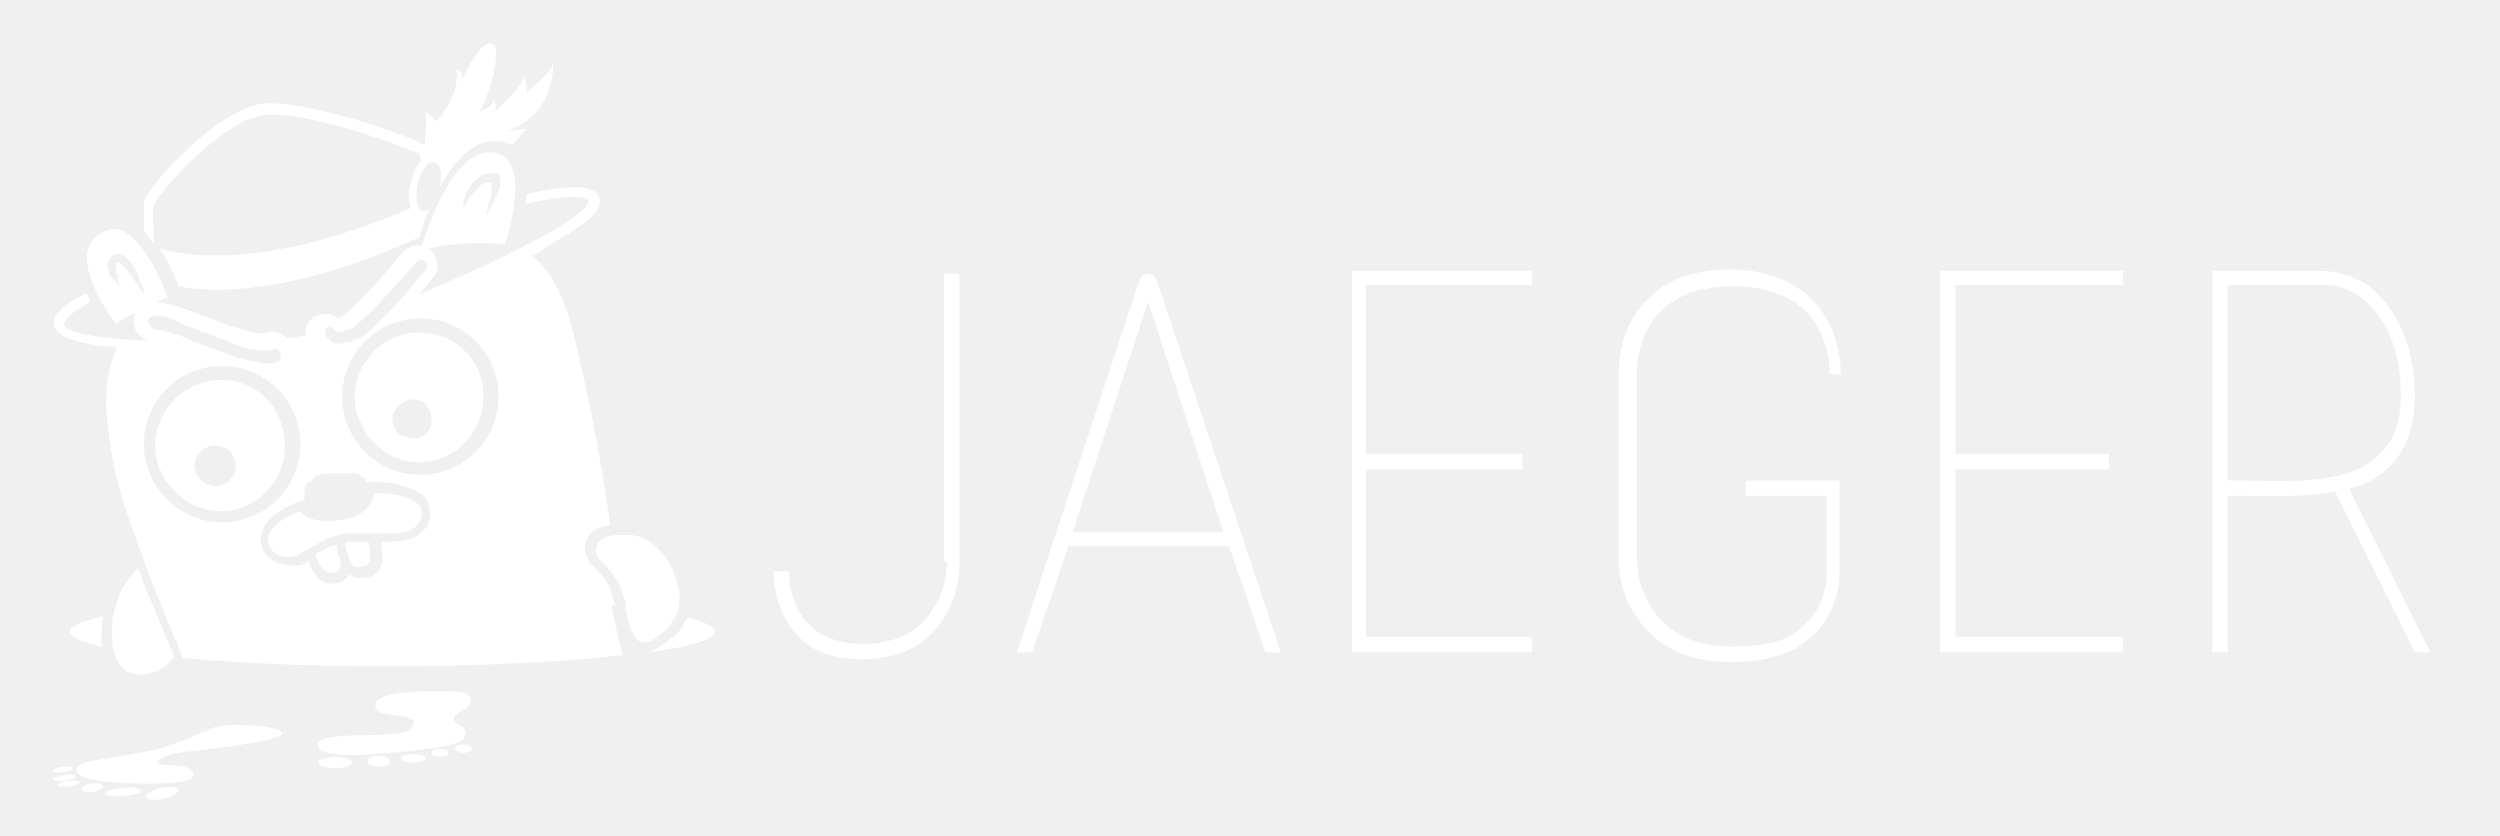
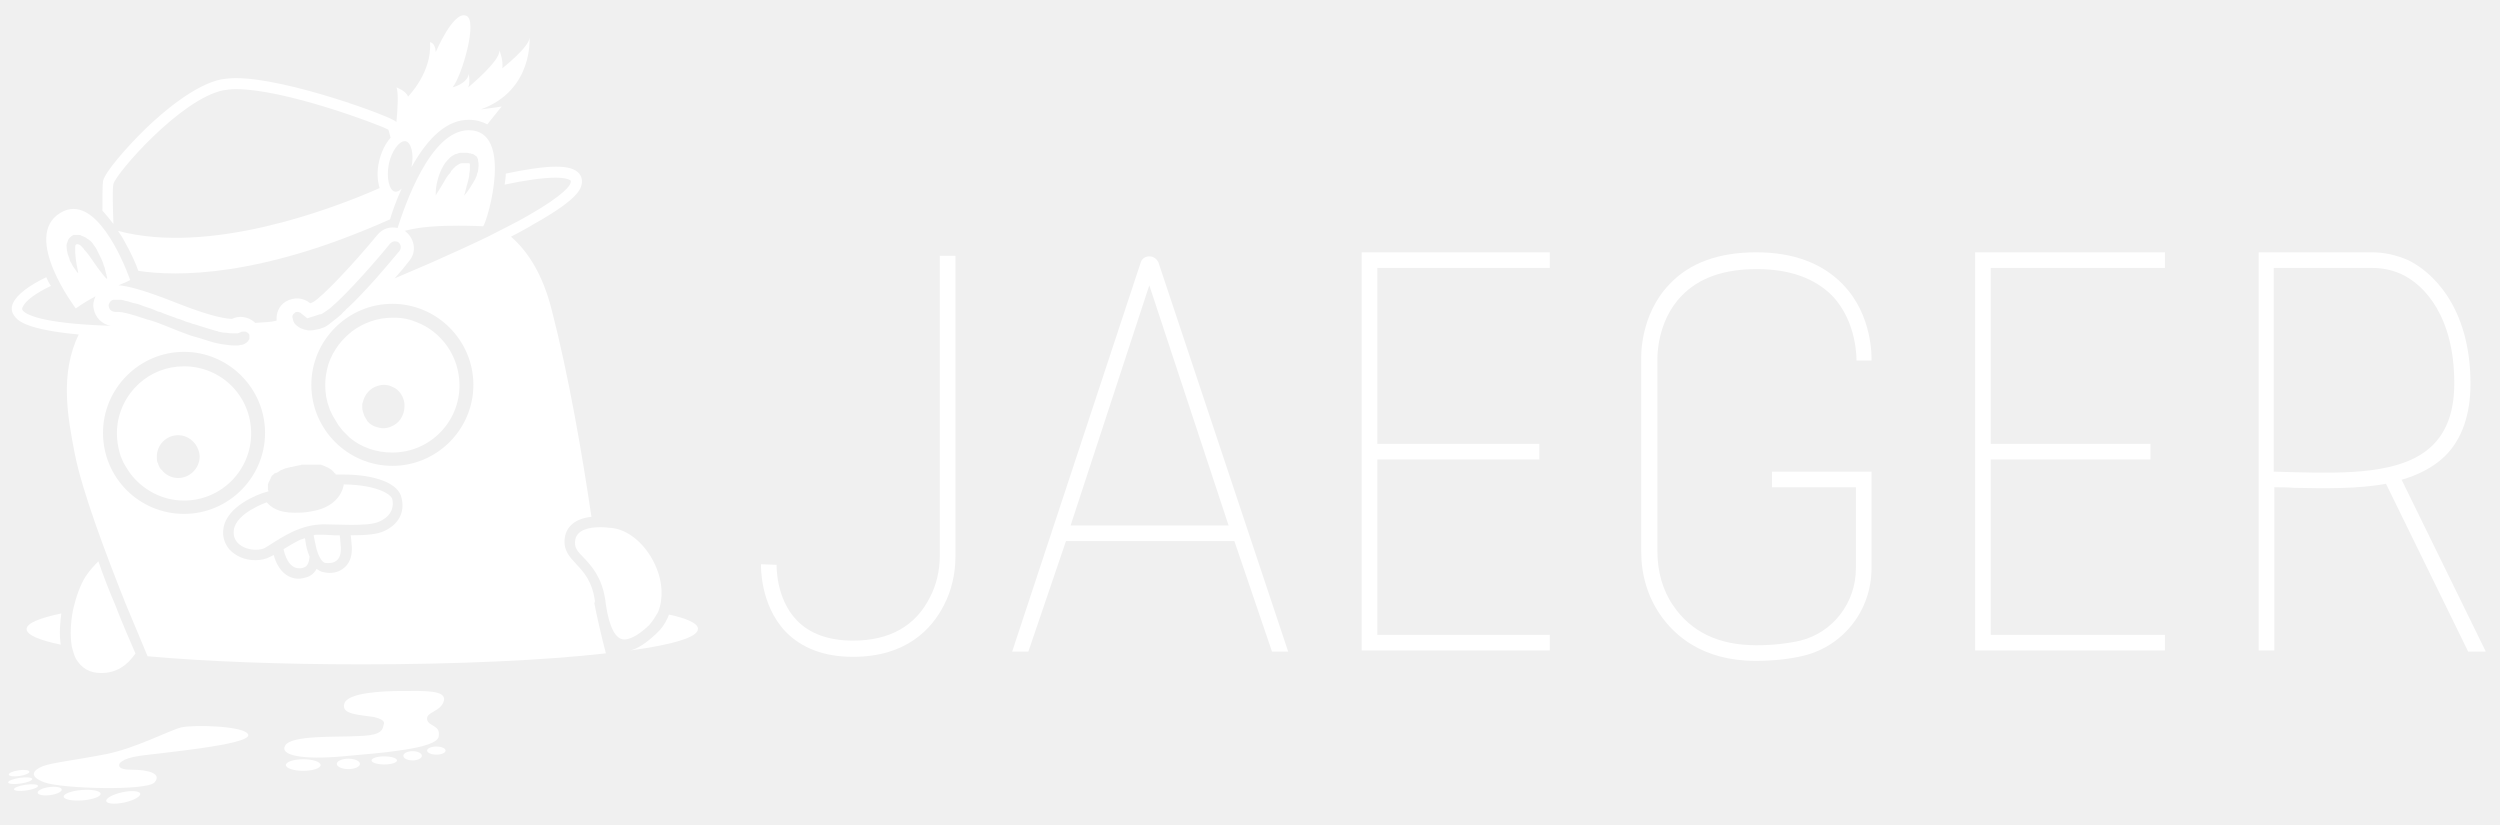
- <svg xmlns="http://www.w3.org/2000/svg" version="1.1" id="Layer_1" x="0px" y="0px" viewBox="0 0 179 59.8" style="enable-background:new 0 0 179 59.8;" xml:space="preserve">
+ <svg xmlns="http://www.w3.org/2000/svg" version="1.1" id="Layer_1" x="0px" y="0px" viewBox="0 0 432 142.4" style="enable-background:new 0 0 432 142.4;" xml:space="preserve">
  <style type="text/css">
	.st0{fill:#FFFFFF;}
</style>
  <g>
-     <path class="st0" d="M67.8,40.2c0,1-0.2,2-0.7,2.9c-1,2-2.8,3-5.3,3c-1.7,0-3-0.5-3.9-1.4c-1.5-1.5-1.4-3.8-1.4-3.8l-1.1,0   c0,0.1-0.1,2.7,1.7,4.6c1.1,1.2,2.7,1.7,4.6,1.7c3.7,0,5.4-1.9,6.2-3.5c0.5-1,0.8-2.2,0.8-3.4V19.6h-1.1V40.2z" />
-     <path class="st0" d="M82.2,19.6L82.2,19.6c-0.3,0-0.5,0.2-0.6,0.4l-8.8,26.7l1.1,0l2.6-7.6H88l2.6,7.6h1.1L82.8,20   C82.7,19.8,82.4,19.6,82.2,19.6z M76.8,38.1l5.4-16.5l5.4,16.5H76.8z" />
-     <polygon class="st0" points="96.8,46.7 109.7,46.7 109.7,45.6 97.8,45.6 97.8,33.6 109,33.6 109,32.5 97.8,32.5 97.8,20.4    109.7,20.4 109.7,19.4 96.8,19.4  " />
-     <path class="st0" d="M131.8,26.8c0-0.1,0.1-3.1-2-5.3c-1.4-1.4-3.4-2.2-5.9-2.2c-2.6,0-4.6,0.7-6,2.2c-2.1,2.1-2,5.1-2,5.2v13.2   c0,1.6,0.4,3.1,1.3,4.3c1,1.5,2.9,3.2,6.6,3.2c1.2,0,2.3-0.1,3.3-0.4c2.7-0.7,4.6-3.1,4.6-6v-6.6H125v1.1h5.8V41   c0,2.4-1.6,4.4-3.8,5c-0.9,0.2-1.9,0.3-3,0.3c-2.6,0-4.5-0.9-5.7-2.7c-0.7-1.1-1.1-2.3-1.1-3.7l0-13.2c0,0-0.1-2.6,1.7-4.4   c1.2-1.2,2.9-1.8,5.2-1.8c2.2,0,4,0.6,5.2,1.8c1.8,1.8,1.7,4.4,1.7,4.5L131.8,26.8z" />
-     <polygon class="st0" points="138.9,46.7 152,46.7 152,45.6 140,45.6 140,33.6 151,33.6 151,32.5 140,32.5 140,20.4 152,20.4    152,19.4 138.9,19.4  " />
-     <path class="st0" d="M174,46.7L168.2,35c1.1-0.3,2.1-0.8,2.9-1.6c1.2-1.2,1.8-2.9,1.8-5c0-5.3-2.7-7.8-4.3-8.5   c-0.7-0.3-1.6-0.5-2.4-0.5h-7.8v27.3h1.1V35.5c0.4,0,0.9,0,1.4,0c2.1,0,4.3,0.1,6.3-0.3l5.7,11.5H174z M160.9,34.4   c-0.5,0-1,0-1.4,0v-14h6.7c0.7,0,1.4,0.1,2,0.4c1.7,0.8,3.7,3,3.7,7.5c0,1.9-0.5,3.3-1.5,4.2C168.4,34.6,164.4,34.5,160.9,34.4z" />
+     <path class="st0" d="M162.4,96c0,2.6-0.6,5.1-1.7,7.2c-2.5,5-7,7.5-13.3,7.5c-4.2,0-7.5-1.2-9.7-3.5c-3.7-3.8-3.5-9.6-3.5-9.6   l-2.7-0.1c0,0.3-0.2,6.9,4.2,11.6c2.8,2.9,6.7,4.4,11.7,4.4c9.2,0,13.6-4.8,15.7-8.9c1.3-2.5,2-5.4,2-8.4V44.2h-2.7V96z" />
+     <path class="st0" d="M198.6,44.3L198.6,44.3c-0.7,0-1.3,0.4-1.5,1.1l-22.2,67.2l2.8,0l6.5-19.1h29.1l6.5,19.1h2.8l-22.4-67.2   C199.9,44.7,199.3,44.3,198.6,44.3z M185,90.8l13.6-41.5l13.7,41.5H185z" />
+     <polygon class="st0" points="235.3,112.4 267.8,112.4 267.8,109.7 238,109.7 238,79.4 266,79.4 266,76.7 238,76.7 238,46.3    267.8,46.3 267.8,43.6 235.3,43.6  " />
+     <path class="st0" d="M323.4,62.3c0-0.3,0.3-7.8-5-13.2c-3.5-3.6-8.5-5.5-14.9-5.5c-6.5,0-11.5,1.8-15,5.5c-5.2,5.4-4.9,12.7-4.9,13   v33.2c0,4,1.1,7.7,3.2,10.8c2.5,3.7,7.4,8.1,16.6,8.1c3,0,5.8-0.3,8.3-0.9c6.9-1.7,11.7-7.9,11.7-15.1V81.5h-17.2v2.7h14.5v14   c0,6-4,11.1-9.6,12.5c-2.2,0.5-4.8,0.8-7.6,0.8c-6.5,0-11.3-2.3-14.4-6.9c-1.8-2.6-2.7-5.9-2.7-9.3l0-33.2c0-0.1-0.2-6.5,4.2-11   c3-3.1,7.3-4.6,13-4.6c5.7,0,10,1.6,13,4.6c4.4,4.6,4.2,11.2,4.2,11.2L323.4,62.3z" />
+     <polygon class="st0" points="341.3,112.4 374.1,112.4 374.1,109.7 344,109.7 344,79.4 371.6,79.4 371.6,76.7 344,76.7 344,46.3    374.1,46.3 374.1,43.6 341.3,43.6  " />
+     <path class="st0" d="M429.5,112.5L415,82.9c2.8-0.8,5.4-2.1,7.4-4c3-2.9,4.5-7.2,4.5-12.6c0-13.4-6.8-19.5-10.9-21.4   c-1.9-0.8-3.9-1.3-6.1-1.3h-19.6v68.8h2.7V84.2c1.1,0,2.3,0,3.5,0.1c5.2,0.1,10.9,0.2,15.8-0.7l14.2,29H429.5z M396.5,81.6   c-1.2,0-2.4-0.1-3.6-0.1V46.3h16.9c1.8,0,3.4,0.3,5,1c4.3,1.9,9.3,7.6,9.3,18.9c0,4.7-1.2,8.2-3.7,10.7   C415.3,82,405.3,81.8,396.5,81.6z" />
  </g>
  <g>
-     <path class="st0" d="M44,43.3c-0.2-1.4-0.8-2-1.3-2.5c-0.5-0.5-0.9-1-0.8-1.8c0.1-0.8,0.8-1.3,1.8-1.4c-0.6-4.3-1.6-9.7-2.8-14.3   c-0.6-2.3-1.5-3.9-2.8-5c0.2-0.1,0.5-0.2,0.7-0.4c0.3-0.2,0.6-0.3,0.8-0.5c2.8-1.6,3.2-2.3,3.3-2.7c0.1-0.4,0-0.6-0.1-0.8   c-0.3-0.3-0.8-0.5-1.6-0.5c-0.9,0-2.2,0.2-3.5,0.5c0,0.2,0,0.5-0.1,0.7c1.3-0.3,2.6-0.5,3.5-0.5c0.8,0,1,0.2,1,0.2c0,0,0,0,0,0.2   c0,0.2-0.4,0.8-3,2.3c-0.8,0.4-1.7,0.9-2.7,1.4l0,0l0,0c-1.2,0.6-2.5,1.2-3.9,1.8c-0.8,0.4-1.7,0.7-2.5,1.1c0.4-0.5,0.7-0.9,1-1.2   c0.5-0.6,0.4-1.5-0.2-2c0,0-0.1-0.1-0.1-0.1c1.2-0.3,2.6-0.4,3.7-0.4c1,0,1.7,0.1,1.7,0.1c0.3-0.4,2.1-6.6-1-6.6   c-2.7,0-4.4,5.2-4.9,6.7c-0.5-0.1-1,0.1-1.4,0.5c-1.6,2-3.8,4.3-4.4,4.6c-0.1,0-0.2,0.1-0.2,0.1c-0.5-0.4-1.1-0.4-1.7-0.1   c-0.5,0.3-0.7,0.8-0.6,1.3c-0.2,0-0.3,0.1-0.4,0.1c-0.2,0-0.6,0.1-1,0.1c0,0-0.1-0.1-0.1-0.1c-0.4-0.4-1-0.4-1.5-0.2   c-0.3,0-1.2-0.1-3.6-1c-2.4-1-3.5-1.2-4.1-1.3c0.5-0.2,0.8-0.3,0.8-0.3s-1.7-4.9-3.9-4.9c-0.3,0-0.6,0.1-0.9,0.3   c-2.7,1.6,1.1,6.5,1.1,6.5c0.4-0.3,0.9-0.6,1.4-0.8c-0.1,0.3-0.2,0.6-0.1,0.9c0.1,0.6,0.6,1,1.1,1.1c-5-0.2-5.9-0.8-6.1-1.1   c0-0.1-0.1-0.1,0-0.2c0.2-0.5,1-1,1.9-1.5c-0.1-0.2-0.2-0.4-0.3-0.6c-1.1,0.5-2,1.1-2.3,1.8c-0.1,0.3-0.1,0.6,0.1,0.8   c0.2,0.2,0.6,0.9,3.7,1.2c0.2,0,0.5,0,0.7,0.1c-1.3,2.7-0.7,5.7-0.3,8.2c0.5,2.7,2.2,7.1,3.5,10.4c0.6,1.5,1.2,2.8,1.5,3.6   c4,0.4,9.1,0.6,14.7,0.6c6.6,0,12.6-0.3,16.8-0.8c-0.3-1-0.7-2.8-0.8-3.5C44.1,43.4,44,43.3,44,43.3z M33.1,15.4c0-0.1,0-0.1,0-0.2   c0-0.2,0.1-0.5,0.1-0.8c0.1-0.3,0.2-0.7,0.5-1.1c0.1-0.2,0.3-0.4,0.5-0.5c0.1-0.1,0.2-0.1,0.2-0.2c0.1,0,0.1-0.1,0.2-0.1   c0.1,0,0.2-0.1,0.3-0.1c0.1,0,0.1,0,0.2,0c0.1,0,0.1,0,0.2,0c0.1,0,0.1,0,0.2,0l0,0l0.1,0l0,0l0,0l0,0l0,0l0,0l0,0l0,0l0,0l0,0   c0,0,0.2,0.1,0.2,0.2l0,0.1l0,0.1c0,0,0,0.1,0,0.1c0,0,0,0,0,0c0,0,0,0,0,0c0,0.1,0,0.3,0,0.4c0,0.1,0,0.2-0.1,0.3   c0,0.1-0.1,0.2-0.1,0.3c-0.1,0.2-0.2,0.3-0.2,0.5c-0.2,0.3-0.3,0.5-0.4,0.7c-0.1,0.2-0.2,0.2-0.2,0.2s0-0.1,0.1-0.3   c0-0.2,0.1-0.4,0.2-0.7c0-0.2,0.1-0.3,0.1-0.5c0-0.2,0-0.3,0-0.5c0,0,0,0,0-0.1c0,0,0-0.1,0-0.1c0,0,0,0,0,0c0,0,0,0,0,0   c0,0,0,0,0,0l0,0l0,0l-0.1,0c0,0-0.1,0-0.1,0c0,0,0,0,0,0c0,0-0.1,0-0.1,0c0,0-0.1,0-0.1,0c-0.1,0-0.2,0.1-0.3,0.1   c0,0-0.1,0-0.1,0.1c0,0-0.1,0.1-0.1,0.1c-0.1,0.1-0.1,0.1-0.2,0.2c0,0-0.1,0.1-0.1,0.1c-0.1,0.1-0.1,0.1-0.2,0.2   c-0.2,0.2-0.3,0.4-0.4,0.6c-0.1,0.2-0.2,0.4-0.3,0.5c0,0-0.1,0.1-0.1,0.1C33.2,15.4,33.1,15.5,33.1,15.4   C33.1,15.5,33.1,15.5,33.1,15.4z M23.4,23.5C23.4,23.5,23.5,23.5,23.4,23.5c0.1-0.1,0.2-0.1,0.2-0.1c0,0,0.1,0,0.1,0   c0,0,0.1,0,0.1,0.1l0.4,0.3l0.5-0.1c0.1,0,0.2-0.1,0.3-0.1l0,0l0,0c0.2-0.1,0.4-0.2,0.6-0.4c1.2-1,3.3-3.4,4.2-4.4   c0.1-0.1,0.2-0.2,0.3-0.2c0.1,0,0.2,0,0.3,0.1c0.2,0.1,0.2,0.4,0.1,0.6c-0.6,0.7-1.1,1.3-1.6,1.9c-0.7,0.8-1.4,1.5-1.9,2   c-0.1,0-0.1,0.1-0.1,0.1c-0.1,0.1-0.2,0.2-0.3,0.3c-0.1,0.1-0.2,0.2-0.3,0.2c-0.2,0.2-0.4,0.3-0.6,0.4c-0.1,0.1-0.2,0.1-0.3,0.1   c0,0-0.1,0-0.1,0.1c-0.1,0.1-0.3,0.1-0.4,0.1c-0.2,0-0.3,0.1-0.5,0.1c-0.1,0-0.2,0-0.3,0c-0.1,0-0.2,0-0.3-0.1c0,0-0.1,0-0.1-0.1   c0,0-0.1,0-0.1-0.1c-0.2-0.1-0.3-0.3-0.3-0.3c0,0,0,0,0-0.1c0-0.1,0-0.1,0-0.2C23.2,23.7,23.3,23.6,23.4,23.5z M29.6,38.5   c-0.5,0.2-1.1,0.3-2.2,0.3c0,0,0,0-0.1,0c0,0.2,0,0.5,0.1,0.8c0,0.1,0,0.1,0,0.2c0,0.6-0.2,1-0.4,1.2c-0.3,0.3-0.7,0.4-1.1,0.4   c-0.2,0-0.4,0-0.6-0.1c-0.1,0-0.2-0.1-0.3-0.2c-0.2,0.4-0.5,0.5-0.7,0.6c-0.2,0-0.3,0.1-0.5,0.1c-0.8,0-1.4-0.6-1.7-1.6   c-0.1,0-0.2,0.1-0.2,0.1c-0.3,0.2-0.6,0.2-1,0.2c-0.7,0-1.4-0.3-1.8-0.7c-0.3-0.4-0.5-0.9-0.4-1.4c0.2-1.6,2.5-2.4,2.7-2.5l0.4-0.1   c0,0,0-0.1,0-0.1c0,0,0-0.1,0-0.1c0,0,0,0,0,0c0,0,0,0,0-0.1c0,0,0,0,0,0c0,0,0,0,0-0.1c0,0,0,0,0,0c0,0,0-0.1,0-0.1c0,0,0,0,0,0   c0,0,0-0.1,0-0.1c0,0,0,0,0,0c0,0,0,0,0-0.1c0,0,0,0,0,0c0,0,0,0,0-0.1c0,0,0,0,0,0c0,0,0-0.1,0-0.1c0,0,0,0,0,0c0,0,0,0,0.1-0.1   c0,0,0,0,0,0c0,0,0,0,0-0.1c0,0,0,0,0,0c0,0,0,0,0.1-0.1c0,0,0,0,0,0c0,0,0.1-0.1,0.2-0.1c0,0,0,0,0,0c0,0,0,0,0.1-0.1c0,0,0,0,0,0   c0,0,0.1,0,0.1-0.1c0,0,0,0,0,0c0,0,0.1,0,0.1-0.1l0,0c0,0,0,0,0,0c0,0,0.1,0,0.1-0.1c0,0,0,0,0,0c0.1,0,0.2-0.1,0.3-0.1   c0,0,0,0,0,0c0,0,0.1,0,0.1-0.1c0,0,0,0,0,0c0,0,0.1,0,0.1,0c0,0,0,0,0,0c0,0,0.1,0,0.2,0c0,0,0,0,0,0c0.1,0,0.1,0,0.2,0   c0,0,0,0,0,0c0.1,0,0.1,0,0.2,0c0.1,0,0.1,0,0.2,0c0.1,0,0.1,0,0.2,0c0,0,0,0,0.1,0c0,0,0.1,0,0.1,0c0,0,0,0,0.1,0c0,0,0.1,0,0.1,0   c0,0,0,0,0.1,0c0,0,0.1,0,0.1,0c0,0,0,0,0.1,0c0,0,0.1,0,0.1,0c0,0,0.1,0,0.1,0c0,0,0.1,0,0.1,0c0,0,0.1,0,0.1,0c0,0,0,0,0.1,0   c0,0,0.1,0,0.1,0c0,0,0,0,0,0c0,0,0.1,0,0.1,0c0,0,0,0,0,0c0.2,0.1,0.4,0.2,0.5,0.3c0,0,0,0,0,0c0,0,0.1,0,0.1,0.1c0,0,0,0,0,0   c0,0,0,0,0,0c0,0,0.1,0.1,0.1,0.1c0,0,0,0,0,0c0,0,0,0,0,0c0,0,0,0,0,0.1l0,0c0,0,0,0,0,0l0.5,0c1.1,0,2.1,0.2,2.8,0.5   c0.7,0.3,1.2,0.7,1.2,1.2C31,37.3,30.5,38.1,29.6,38.5z M10.3,21c-0.1-0.1-0.3-0.3-0.4-0.6c-0.2-0.2-0.4-0.5-0.6-0.8   c-0.1-0.1-0.2-0.3-0.3-0.4c0,0-0.1-0.1-0.1-0.1c0,0-0.1-0.1-0.1-0.1c0,0-0.1,0-0.1-0.1c0,0-0.1,0-0.1-0.1c0,0,0,0-0.1,0   c0,0,0,0,0,0l0,0c0,0,0,0,0,0c0,0,0,0,0,0c0,0,0,0,0,0c0,0,0,0,0,0c0,0,0,0,0,0l0,0l0,0c0,0,0,0-0.1,0c0,0,0,0.1-0.1,0.1   c0,0.1,0,0.3,0,0.4c0,0.2,0,0.3,0.1,0.4c0,0.3,0.1,0.5,0.1,0.7c0,0.1,0,0.2,0,0.2c0,0,0,0,0,0c0,0,0,0,0,0s0,0,0-0.1   c0,0-0.1-0.1-0.1-0.2c-0.1-0.1-0.2-0.2-0.3-0.4C8.1,20.1,8,20,8,19.9c0,0,0-0.1-0.1-0.1c0-0.1-0.1-0.2-0.1-0.3   c0-0.2-0.1-0.4-0.1-0.6c0-0.1,0-0.2,0.1-0.3c0,0,0-0.1,0.1-0.1c0.1-0.1,0.2-0.3,0.4-0.3l0,0l0,0l0,0l0,0l0,0c0,0,0.1,0,0.1,0   c0,0,0.1,0,0.1,0l0,0l0,0c0,0,0.1,0,0.1,0c0.1,0,0.2,0.1,0.3,0.1c0,0,0.1,0,0.1,0.1c0,0,0.1,0.1,0.1,0.1c0.1,0,0.1,0.1,0.1,0.1   c0.1,0.1,0.1,0.2,0.2,0.2c0.1,0.2,0.2,0.3,0.3,0.5c0.1,0.2,0.2,0.3,0.2,0.5c0,0.1,0.1,0.2,0.1,0.3c0,0.1,0,0.1,0.1,0.2   c0,0.1,0,0.1,0.1,0.2c0.1,0.2,0.1,0.4,0.1,0.5c0,0.1,0,0.1,0,0.2c0,0,0,0,0,0c0,0,0,0,0,0c0,0,0,0.1,0,0.1S10.4,21.1,10.3,21z    M10.6,23.1c0-0.1,0-0.3,0.1-0.3c0-0.1,0.1-0.1,0.3-0.2c0,0,0.1,0,0.1,0c0,0,0,0,0,0c0,0,0.1,0,0.1,0c0,0,0.1,0,0.2,0   c0.1,0,0.2,0,0.4,0.1c0.1,0,0.2,0,0.3,0.1c0.1,0,0.2,0,0.3,0.1c0.1,0,0.1,0,0.2,0.1c0.1,0,0.2,0,0.2,0.1c0.1,0,0.1,0,0.2,0.1   c0,0,0.1,0,0.1,0c0.1,0,0.1,0,0.2,0.1c0.2,0.1,0.3,0.1,0.5,0.2c0.1,0,0.2,0.1,0.3,0.1c0.1,0,0.1,0,0.2,0.1c0.3,0.1,0.6,0.2,0.9,0.3   c0.1,0,0.2,0.1,0.2,0.1c0.1,0,0.2,0.1,0.3,0.1c0.2,0.1,0.3,0.1,0.5,0.2c0.1,0,0.2,0.1,0.2,0.1c0.6,0.2,1.1,0.4,1.5,0.5   c0,0,0.1,0,0.1,0c0.2,0,0.4,0.1,0.5,0.1c0,0,0,0,0,0c0.2,0,0.4,0,0.5,0l0.3,0l0.2-0.1c0.1,0,0.1,0,0.2,0c0,0,0.1,0,0.1,0   c0,0,0.1,0,0.1,0.1c0,0,0.1,0,0.1,0.1c0,0,0,0.1,0.1,0.1c0,0,0,0,0,0c0,0,0,0.1,0,0.1c0,0,0,0,0,0.1c0,0,0,0,0,0.1c0,0,0,0.1,0,0.1   c0,0,0,0.1-0.1,0.1c0,0,0,0,0,0c0,0,0,0,0,0c0,0,0,0,0,0c0,0-0.1,0.1-0.1,0.1c-0.1,0-0.2,0.1-0.3,0.1c-0.1,0-0.1,0-0.2,0   c-0.1,0-0.2,0-0.2,0c-0.2,0-0.5,0-0.8-0.1c-0.3,0-0.6-0.1-1-0.2c-0.4-0.1-0.8-0.2-1.2-0.4c-0.4-0.1-0.9-0.3-1.4-0.5   c-0.6-0.2-1.1-0.4-1.5-0.6c-0.1,0-0.1,0-0.2-0.1c-1.2-0.4-1.7-0.5-1.9-0.5l0,0l-0.1,0l-0.1,0l0,0C10.8,23.4,10.7,23.3,10.6,23.1z    M10.3,31.8c0-3.1,2.5-5.6,5.6-5.6s5.6,2.5,5.6,5.6c0,3.1-2.5,5.6-5.6,5.6S10.3,34.8,10.3,31.8z M30.1,34c-3.1,0-5.6-2.5-5.6-5.6   c0-3.1,2.5-5.6,5.6-5.6c3.1,0,5.6,2.5,5.6,5.6C35.7,31.5,33.2,34,30.1,34z" />
-     <path class="st0" d="M10.1,48.3c1,0,1.8-0.5,2.3-1.2c0,0,0.1-0.1,0.1-0.1c-0.4-0.8-0.9-2-1.4-3.3c-0.4-0.9-0.8-1.9-1.2-3   c-0.3,0.2-0.6,0.6-0.9,1.1c-0.4,0.5-0.7,1.4-0.9,2.3C8,44.8,8,45.7,8.1,46.5c0.1,0.3,0.2,0.6,0.3,0.8C8.8,48,9.3,48.3,10.1,48.3z" />
-     <path class="st0" d="M5,45.2c0,0.4,0.8,0.8,2.3,1.1c-0.1-0.8,0-1.6,0.1-2.2C5.9,44.5,5,44.8,5,45.2z" />
-     <path class="st0" d="M49.2,44.2c0,0.1,0,0.1-0.1,0.2c-0.2,0.4-0.4,0.8-0.8,1.1c-0.7,0.6-1.3,1-1.8,1.2c2.9-0.4,4.7-0.9,4.7-1.5   C51.2,44.9,50.4,44.5,49.2,44.2z" />
-     <path class="st0" d="M48.4,44.1c0.4-0.9,0.3-2.1-0.1-3c-0.6-1.6-2-2.8-3.3-2.8l0,0c0,0-0.3,0-0.6,0c-0.7,0-1.6,0.2-1.7,0.9   c-0.1,0.5,0.1,0.8,0.6,1.2c0.5,0.6,1.2,1.3,1.5,2.9c0,0.1,0,0.2,0,0.3c0.3,1.6,0.7,2.4,1.3,2.4c0.3,0,0.8-0.2,1.7-1   C48,44.7,48.2,44.4,48.4,44.1z" />
-     <path class="st0" d="M11,17.4c0-1.2-0.1-2.4,0-2.7c0.2-0.7,4.6-5.8,7.6-6.4c0.2,0,0.5-0.1,0.9-0.1c3.3,0,9.7,2.4,10.5,2.8   c0,0.1,0.1,0.3,0.2,0.5c-0.4,0.4-0.7,1-0.8,1.6c-0.2,0.7-0.1,1.3,0,1.8c-3.4,1.5-11.7,4.6-18,2.9c0.1,0.2,0.3,0.4,0.4,0.6   c0.5,0.8,0.8,1.6,1,2.1C15.3,21,21,21.1,30,17c0.2-0.5,0.4-1.3,0.8-2.1c-0.2,0.2-0.3,0.2-0.5,0.2c-0.4-0.1-0.6-0.9-0.4-1.9   c0.2-0.9,0.7-1.6,1.1-1.6c0,0,0,0,0.1,0c0.4,0.1,0.6,0.8,0.4,1.8c1.2-2.2,2.5-3.3,3.9-3.3c0.5,0,0.9,0.1,1.3,0.3   c0.6-0.7,1-1.2,1-1.2c-0.5,0.1-1.4,0.2-1.4,0.2c3.6-1.3,3.3-4.9,3.3-4.9c0,0.6-1.9,2.1-1.9,2.1c0.1-0.5-0.2-1.2-0.2-1.2   C37.6,6.1,35.4,8,35.4,8c0.2-0.3,0-0.9,0-0.9C35.3,7.7,34.3,8,34.3,8c0.6-0.7,1.8-4.7,0.9-4.9c-0.9-0.2-2.1,2.6-2.1,2.6   c0-0.7-0.4-0.7-0.4-0.7c0.2,2.1-1.5,3.7-1.5,3.7C31.1,8.3,30.4,8,30.4,8c0.2,0.3,0.1,1.5,0,2.4c0,0,0,0,0,0c-0.4-0.4-7.5-3-11-3   c-0.4,0-0.7,0-1,0.1c-1.8,0.4-4.1,2.3-5.2,3.4c-1.4,1.3-2.8,3-2.9,3.6c0,0.3,0,1.1,0,2C10.5,16.8,10.7,17.1,11,17.4z" />
-     <path class="st0" d="M15.6,52c-0.8,0.2-3.1,1.5-5.1,1.8c-2,0.4-3.8,0.6-4.4,0.8c-0.6,0.2-1.1,0.7,0.1,1.1c1.2,0.5,7,0.6,7.5,0   c0.5-0.6-0.4-0.9-1.6-0.9c-0.9,0-0.8-0.3-0.8-0.3c0,0,0.1-0.4,1.5-0.6c1.4-0.2,7.5-0.8,7.4-1.4C20.1,51.9,16.4,51.8,15.6,52z" />
-     <ellipse transform="matrix(0.9771 -0.2127 0.2127 0.9771 -11.8192 3.7714)" class="st0" cx="11.6" cy="56.8" rx="1.2" ry="0.4" />
-     <ellipse transform="matrix(0.9969 -7.918606e-02 7.918606e-02 0.9969 -4.4594 0.877)" class="st0" cx="8.8" cy="56.7" rx="1.3" ry="0.3" />
-     <ellipse transform="matrix(0.9908 -0.1351 0.1351 0.9908 -7.5592 1.4085)" class="st0" cx="6.6" cy="56.4" rx="0.8" ry="0.3" />
-     <ellipse transform="matrix(0.9896 -0.1437 0.1437 0.9896 -8.0172 1.2941)" class="st0" cx="4.9" cy="56.1" rx="0.8" ry="0.2" />
-     <ellipse transform="matrix(0.9896 -0.1437 0.1437 0.9896 -7.9543 1.2355)" class="st0" cx="4.6" cy="55.7" rx="0.8" ry="0.2" />
-     <ellipse transform="matrix(0.9896 -0.1438 0.1438 0.9896 -7.8836 1.2169)" class="st0" cx="4.5" cy="55.1" rx="0.7" ry="0.2" />
-     <path class="st0" d="M27.7,52.6c-1.4,0.1-4.5-0.1-4.9,0.6c-0.4,0.7,1.3,1,3.9,0.8c2.7-0.2,6.5-0.5,6.6-1.3c0.2-0.8-0.7-0.7-0.8-1.2   c-0.1-0.5,1-0.5,1.2-1.3c0.2-0.8-1.4-0.7-2.8-0.7c-1.4,0-3.8,0.1-4,0.9s1.1,0.7,2,0.9c0.9,0.2,0.7,0.5,0.7,0.5   C29.5,52.3,29.1,52.5,27.7,52.6z" />
-     <ellipse class="st0" cx="24" cy="54.6" rx="1.2" ry="0.4" />
-     <ellipse class="st0" cx="27.1" cy="54.5" rx="0.8" ry="0.4" />
-     <ellipse class="st0" cx="29.6" cy="54.3" rx="0.9" ry="0.3" />
-     <ellipse class="st0" cx="31.5" cy="53.9" rx="0.6" ry="0.3" />
-     <ellipse class="st0" cx="33.2" cy="53.6" rx="0.6" ry="0.3" />
-     <path class="st0" d="M15.8,27.2c-1.2,0-2.3,0.5-3.1,1.2c-0.1,0-0.1,0.1-0.2,0.2c-0.8,0.8-1.4,2-1.4,3.3c0,0.5,0.1,0.9,0.2,1.4   c0,0.1,0.1,0.3,0.2,0.4c0.1,0.1,0.1,0.3,0.2,0.4c0.1,0.2,0.2,0.4,0.4,0.6c0.8,1.1,2.2,1.9,3.7,1.9c2.5,0,4.6-2.1,4.6-4.6   C20.4,29.2,18.4,27.2,15.8,27.2z M15.4,34.8c-0.4,0-0.8-0.2-1-0.4c-0.1-0.1-0.1-0.1-0.1-0.2c0,0-0.1-0.1-0.1-0.1   C14.1,34,14.1,34,14,33.9c0,0,0,0,0-0.1c0-0.1-0.1-0.3-0.1-0.4c0-0.8,0.7-1.5,1.5-1.5c0.7,0,1.2,0.4,1.4,1c0,0.1,0.1,0.3,0.1,0.4   C16.9,34.2,16.2,34.8,15.4,34.8z" />
-     <path class="st0" d="M31.7,24.1c-0.3-0.1-0.6-0.2-0.9-0.2c-0.2,0-0.5-0.1-0.7-0.1c-1,0-2,0.3-2.8,0.9c-0.4,0.3-0.7,0.6-0.9,0.9   c-0.1,0.2-0.3,0.4-0.4,0.6c-0.1,0.1-0.1,0.3-0.2,0.4c-0.1,0.1-0.1,0.3-0.2,0.4c-0.1,0.4-0.2,0.9-0.2,1.4c0,0.6,0.1,1.1,0.3,1.6   c0,0.1,0.1,0.1,0.1,0.2c0.1,0.3,0.3,0.5,0.4,0.8c0,0.1,0.1,0.1,0.1,0.2c0.1,0.1,0.2,0.2,0.3,0.3c0.1,0.2,0.3,0.3,0.5,0.5   c0.8,0.7,1.8,1.1,2.9,1.1c2.5,0,4.6-2.1,4.6-4.6C34.7,26.5,33.5,24.8,31.7,24.1z M30.1,31.3c-0.2,0.1-0.4,0.1-0.6,0.1   c-0.2,0-0.3,0-0.4-0.1c-0.2-0.1-0.3-0.1-0.5-0.2c0,0-0.1-0.1-0.1-0.1c0,0-0.1-0.1-0.1-0.1c0-0.1-0.1-0.1-0.1-0.2   c0-0.1-0.1-0.1-0.1-0.2c0-0.1-0.1-0.2-0.1-0.2c0-0.1,0-0.2,0-0.3c0-0.1,0-0.1,0-0.1c0,0,0-0.1,0-0.1c0.1-0.5,0.5-0.9,1-1.1   c0.1,0,0.3-0.1,0.4-0.1c0.2,0,0.4,0,0.6,0.1c0.1,0,0.2,0.1,0.2,0.1c0,0,0.1,0.1,0.1,0.1c0.3,0.3,0.5,0.7,0.5,1.1   C31,30.6,30.6,31.1,30.1,31.3z" />
-     <path class="st0" d="M24.4,40.3c0-0.1-0.1-0.2-0.1-0.3c-0.1-0.3-0.2-0.7-0.2-1c-0.1,0-0.2,0.1-0.4,0.1c-0.4,0.2-0.8,0.4-1.1,0.6   c0,0,0,0,0,0c0.1,0.4,0.4,1.3,1.1,1.3c0.1,0,0.2,0,0.3,0C24.3,40.9,24.4,40.6,24.4,40.3z" />
-     <path class="st0" d="M25.4,38.8c-0.2,0-0.4,0-0.5,0c-0.1,0-0.1,0-0.2,0c0,0.2,0.1,0.6,0.2,0.9c0.1,0.4,0.3,0.8,0.5,0.9   c0.1,0,0.2,0,0.3,0c0.4,0,0.9-0.2,0.8-0.9c0,0,0-0.1,0-0.1c0-0.4-0.1-0.6-0.1-0.8c-0.1,0-0.3,0-0.4,0   C25.9,38.8,25.6,38.8,25.4,38.8z" />
-     <path class="st0" d="M26.8,35.3c0,0-0.1,1.6-2.3,1.9c-0.4,0.1-0.8,0.1-1.1,0.1c-1.2,0-1.6-0.4-1.9-0.7c0,0-2.1,0.7-2.3,1.9   c-0.1,0.9,0.7,1.4,1.5,1.4c0.3,0,0.5-0.1,0.7-0.2c0.8-0.4,1.9-1.3,3.4-1.5c0.1,0,0.3,0,0.6,0c0.5,0,1.2,0,1.9,0c0.8,0,1.5,0,2-0.2   c0.9-0.4,0.9-1.1,0.9-1.5C30.1,36,29.1,35.3,26.8,35.3z" />
+     <path class="st0" d="M102.8,103.8c-0.5-3.4-1.9-4.9-3.2-6.3c-1.2-1.3-2.3-2.4-2-4.6c0.3-2,1.9-3.3,4.6-3.6   c-1.6-10.8-3.9-24.3-6.9-35.9c-1.5-5.8-3.9-9.8-7-12.5c0.6-0.3,1.1-0.6,1.7-0.9c0.7-0.4,1.5-0.8,2.1-1.2c7-3.9,8.2-5.8,8.4-6.9   c0.2-0.9-0.1-1.5-0.4-1.9c-0.7-0.8-1.9-1.2-4-1.2c-2.3,0-5.4,0.5-8.7,1.2c0,0.6-0.1,1.2-0.2,1.9c3.3-0.7,6.6-1.2,8.8-1.2   c2.1,0,2.6,0.5,2.6,0.5c0,0,0.1,0.1,0,0.4c-0.1,0.4-0.9,2-7.6,5.8c-1.9,1.1-4.2,2.2-6.7,3.5l0,0l0,0c-2.9,1.4-6.2,2.9-9.8,4.5   c-2.1,0.9-4.2,1.8-6.3,2.7c1-1.1,1.9-2.2,2.5-3c1.3-1.5,1-3.7-0.5-5c-0.1-0.1-0.2-0.2-0.3-0.2c2.9-0.8,6.5-0.9,9.3-0.9   c2.5,0,4.3,0.1,4.3,0.1c0.8-1.1,5.3-16.6-2.5-16.6c-6.7,0-11.1,13.2-12.3,16.9c-1.3-0.3-2.6,0.1-3.5,1.2c-4.1,5-9.6,10.8-11.1,11.6   c-0.2,0.1-0.4,0.2-0.5,0.2c-1.2-1-2.8-1.1-4.2-0.3c-1.2,0.7-1.7,2-1.6,3.3c-0.5,0.1-0.8,0.2-1.1,0.2c-0.6,0.1-1.5,0.1-2.6,0.2   c-0.1-0.1-0.1-0.1-0.2-0.2c-1.1-0.9-2.6-1.1-3.8-0.5c-0.7,0-3.1-0.2-9.2-2.6c-6-2.4-8.9-3.1-10.4-3.2c1.2-0.5,2-0.9,2-0.9   s-4.2-12.3-9.8-12.3c-0.7,0-1.5,0.2-2.3,0.7c-6.7,4.1,2.7,16.5,2.7,16.5c1.1-0.8,2.3-1.5,3.4-2.1c-0.3,0.7-0.5,1.4-0.3,2.2   c0.3,1.5,1.4,2.6,2.9,2.9C6.6,55.9,4.3,54.2,3.9,53.6c-0.1-0.1-0.1-0.3,0-0.5c0.5-1.2,2.4-2.5,4.9-3.7C8.5,49,8.2,48.4,8,47.9   c-2.7,1.3-5.1,2.9-5.8,4.6C1.9,53.2,2,54,2.5,54.6c0.4,0.6,1.5,2.1,9.2,3c0.6,0.1,1.2,0.1,1.9,0.2c-3.3,6.8-1.9,14.3-0.7,20.5   c1.3,6.7,5.5,17.7,8.8,26c1.6,3.9,3,7.1,3.8,9.1c10,0.9,22.9,1.4,37,1.4c16.6,0,31.6-0.7,42.2-1.9c-0.7-2.6-1.7-7-2-8.7   C102.8,104.1,102.8,103.9,102.8,103.8z M75.3,33.8c0-0.1,0-0.3,0-0.6c0-0.5,0.1-1.2,0.3-2c0.2-0.8,0.5-1.7,1.1-2.7   c0.3-0.5,0.7-0.9,1.1-1.3c0.2-0.2,0.4-0.3,0.6-0.4c0.1-0.1,0.3-0.2,0.5-0.2c0.2-0.1,0.5-0.2,0.8-0.2c0.2,0,0.4,0,0.5,0   c0.2,0,0.4,0,0.5,0c0.2,0,0.3,0.1,0.5,0.1l0.1,0l0.2,0.1l0.1,0l0,0l0,0l0,0l0.1,0l0,0l0,0l0,0l0,0c0,0,0.5,0.3,0.6,0.4l0.1,0.1   l0.1,0.2c0,0.1,0.1,0.2,0.1,0.2c0,0,0,0,0,0.1c0,0,0,0,0,0.1c0.1,0.4,0.1,0.7,0.1,1c0,0.3-0.1,0.6-0.1,0.9   c-0.1,0.3-0.2,0.5-0.2,0.7c-0.2,0.5-0.4,0.9-0.6,1.2c-0.4,0.7-0.8,1.3-1.1,1.7c-0.3,0.4-0.5,0.6-0.5,0.6s0.1-0.3,0.2-0.7   c0.1-0.5,0.3-1.1,0.5-1.9c0.1-0.4,0.2-0.8,0.2-1.2c0.1-0.4,0.1-0.9,0.1-1.3c0-0.1,0-0.1,0-0.2c0-0.1,0-0.2-0.1-0.3c0,0,0,0,0,0   c0,0,0,0,0,0c0,0,0,0,0,0l-0.1,0l0,0l-0.2,0c-0.1,0-0.2,0-0.3,0c0,0,0,0,0,0c-0.1,0-0.2,0-0.3,0c-0.1,0-0.2,0-0.3,0   c-0.3,0-0.5,0.1-0.8,0.3c-0.1,0.1-0.2,0.1-0.3,0.2c-0.1,0.1-0.2,0.1-0.2,0.2c-0.2,0.1-0.3,0.3-0.5,0.5c-0.1,0.1-0.2,0.2-0.2,0.3   c-0.1,0.2-0.3,0.4-0.4,0.5c-0.4,0.5-0.7,1.1-1,1.6c-0.3,0.5-0.6,1-0.8,1.3c-0.1,0.1-0.1,0.2-0.2,0.3c-0.2,0.4-0.4,0.7-0.4,0.7   S75.3,33.9,75.3,33.8z M50.9,54.1c0,0,0.1-0.1,0.1-0.1c0.1-0.1,0.3-0.1,0.4-0.1c0.1,0,0.2,0,0.4,0.1c0.1,0,0.2,0.1,0.3,0.2l1,0.8   l1.3-0.4c0.3-0.1,0.6-0.2,0.9-0.3l0.1,0l0.1,0c0.4-0.2,0.9-0.6,1.5-1c3.1-2.6,8.4-8.7,10.4-11.2c0.2-0.2,0.5-0.4,0.8-0.4   c0.2,0,0.4,0,0.7,0.2c0.4,0.4,0.5,1,0.1,1.5c-1.4,1.7-2.8,3.3-4.1,4.8c-1.8,2-3.4,3.7-4.8,5c-0.1,0.1-0.3,0.2-0.4,0.4   c-0.2,0.2-0.5,0.4-0.7,0.7c-0.2,0.2-0.5,0.4-0.7,0.6c-0.5,0.4-1,0.8-1.4,1.1c-0.2,0.2-0.5,0.3-0.6,0.4c-0.1,0.1-0.2,0.1-0.4,0.2   c-0.4,0.1-0.7,0.3-1,0.3c-0.4,0.1-0.9,0.2-1.3,0.2c-0.3,0-0.5,0-0.7-0.1c-0.2,0-0.5-0.1-0.7-0.2c-0.1,0-0.2-0.1-0.3-0.1   c-0.1-0.1-0.2-0.1-0.3-0.2c-0.5-0.3-0.8-0.7-0.8-0.8c0-0.1-0.1-0.1-0.1-0.2c0-0.1-0.1-0.3-0.1-0.4C50.4,54.6,50.6,54.3,50.9,54.1z    M66.3,91.8c-1.1,0.5-2.8,0.7-5.6,0.7c0,0-0.1,0-0.1,0c0.1,0.6,0.1,1.2,0.2,2c0,0.1,0,0.3,0,0.4c0,1.6-0.6,2.5-1.1,3   C59,98.6,58.1,99,57,99c-0.5,0-1-0.1-1.4-0.2c-0.3-0.1-0.6-0.3-0.9-0.5c-0.5,1-1.4,1.4-1.9,1.5c-0.4,0.1-0.8,0.2-1.2,0.2   c-2,0-3.6-1.5-4.3-4.1c-0.2,0.1-0.4,0.2-0.6,0.3c-0.7,0.4-1.6,0.6-2.6,0.6c-1.8,0-3.4-0.7-4.5-1.9c-0.8-1-1.2-2.2-1-3.5   c0.5-4,6.2-6,6.8-6.2l1-0.3c0-0.1-0.1-0.2-0.1-0.3c0-0.1,0-0.1,0-0.2c0,0,0,0,0-0.1c0,0,0-0.1,0-0.1c0,0,0,0,0-0.1c0,0,0-0.1,0-0.1   c0,0,0,0,0-0.1c0-0.1,0-0.1,0-0.2c0,0,0,0,0,0c0-0.1,0-0.1,0.1-0.2c0,0,0,0,0-0.1c0,0,0-0.1,0.1-0.1c0,0,0,0,0-0.1   c0,0,0-0.1,0.1-0.1c0,0,0,0,0-0.1c0-0.1,0.1-0.1,0.1-0.2c0,0,0,0,0,0c0-0.1,0.1-0.1,0.1-0.2c0,0,0,0,0-0.1c0,0,0.1-0.1,0.1-0.1   c0,0,0,0,0-0.1c0,0,0.1-0.1,0.1-0.1c0,0,0,0,0,0c0.1-0.1,0.3-0.2,0.4-0.4c0,0,0,0,0.1,0c0.1,0,0.1-0.1,0.2-0.1c0,0,0,0,0.1,0   c0.1,0,0.1-0.1,0.2-0.1c0,0,0,0,0,0c0.1-0.1,0.2-0.1,0.3-0.2l0,0l0,0c0.1-0.1,0.2-0.1,0.3-0.2c0,0,0,0,0.1,0   c0.2-0.1,0.4-0.2,0.7-0.3c0,0,0,0,0.1,0c0.1,0,0.2-0.1,0.4-0.1l0,0c0.1,0,0.2-0.1,0.4-0.1c0,0,0.1,0,0.1,0c0.1,0,0.3-0.1,0.4-0.1   l0,0c0.1,0,0.3-0.1,0.4-0.1c0,0,0.1,0,0.1,0c0.1,0,0.3-0.1,0.4-0.1c0.1,0,0.3,0,0.4-0.1c0.2,0,0.3,0,0.5,0c0.1,0,0.1,0,0.2,0   c0.1,0,0.2,0,0.3,0c0.1,0,0.1,0,0.2,0c0.1,0,0.2,0,0.3,0c0.1,0,0.1,0,0.2,0c0.1,0,0.2,0,0.3,0c0.1,0,0.1,0,0.2,0c0.1,0,0.2,0,0.3,0   c0.1,0,0.2,0,0.3,0c0.1,0,0.1,0,0.2,0c0.1,0,0.2,0,0.2,0c0,0,0.1,0,0.1,0c0.1,0,0.2,0,0.2,0.1c0,0,0.1,0,0.1,0c0.1,0,0.2,0,0.2,0.1   c0,0,0,0,0.1,0c0.5,0.2,0.9,0.4,1.3,0.7c0,0,0,0,0,0c0.1,0.1,0.1,0.1,0.2,0.2l0,0c0,0,0,0,0,0c0.1,0.1,0.2,0.2,0.2,0.2   c0,0,0,0.1,0.1,0.1c0,0,0,0.1,0.1,0.1c0,0,0.1,0.1,0.1,0.1l0,0c0,0,0,0.1,0,0.1l1.3,0c2.9,0,5.2,0.4,7,1.1c1.8,0.7,2.9,1.8,3.1,3   C70,88.6,68.8,90.7,66.3,91.8z M18,47.7c-0.3-0.3-0.6-0.8-1.1-1.4c-0.4-0.6-0.9-1.3-1.4-2c-0.3-0.4-0.5-0.7-0.8-1   c-0.1-0.1-0.2-0.2-0.3-0.4c-0.1-0.1-0.2-0.2-0.3-0.3c-0.1-0.1-0.1-0.1-0.2-0.2c-0.1-0.1-0.1-0.1-0.2-0.1c-0.1,0-0.1-0.1-0.2-0.1   c0,0,0,0,0,0l0,0c0,0,0,0,0,0c0,0,0,0,0,0c0,0,0,0,0,0c0,0,0,0,0,0c0,0,0,0,0,0l-0.1,0l-0.1,0c-0.1,0-0.1,0-0.2,0.1   c-0.1,0.1-0.1,0.2-0.1,0.3C13,42.9,13,43.3,13,43.7c0,0.4,0.1,0.8,0.1,1.1c0.1,0.7,0.2,1.3,0.3,1.7c0,0.2,0.1,0.4,0.1,0.5   c0,0,0,0.1,0,0.1c0,0.1,0,0.1,0,0.1s0,0-0.1-0.1c-0.1-0.1-0.2-0.2-0.3-0.4c-0.2-0.3-0.5-0.6-0.7-1.1c-0.1-0.2-0.2-0.3-0.3-0.5   C12.1,45,12,44.9,12,44.7c-0.1-0.3-0.2-0.5-0.3-0.8c-0.1-0.4-0.2-0.9-0.2-1.5c0-0.2,0.1-0.5,0.2-0.7c0-0.1,0.1-0.2,0.1-0.3   c0.2-0.3,0.5-0.6,0.9-0.8l0.1,0l0,0l0.1,0l0.1,0l0.1,0c0,0,0.1,0,0.2,0c0.1,0,0.1,0,0.2,0l0.1,0l0.1,0c0.1,0,0.2,0,0.3,0.1   c0.3,0.1,0.5,0.2,0.7,0.3c0.1,0,0.1,0.1,0.2,0.1c0.1,0.1,0.2,0.2,0.3,0.2c0.1,0.1,0.2,0.2,0.4,0.3c0.2,0.2,0.4,0.4,0.5,0.6   c0.3,0.4,0.6,0.8,0.8,1.3c0.2,0.4,0.4,0.8,0.6,1.2c0.1,0.2,0.2,0.5,0.3,0.7c0,0.1,0.1,0.3,0.1,0.4c0.1,0.2,0.1,0.3,0.2,0.5   c0.1,0.5,0.2,0.9,0.3,1.2c0,0.2,0.1,0.3,0.1,0.4c0,0,0,0,0,0c0,0,0,0.1,0,0.1c0,0.1,0,0.2,0,0.2S18.3,48.1,18,47.7z M18.8,53   c-0.1-0.4,0.1-0.6,0.2-0.8c0.1-0.1,0.3-0.4,0.7-0.4c0.1,0,0.1,0,0.2,0c0,0,0.1,0,0.1,0c0.1,0,0.2,0,0.4,0c0.1,0,0.2,0,0.4,0   c0.3,0,0.6,0.1,0.9,0.2c0.2,0,0.5,0.1,0.8,0.2c0.2,0.1,0.4,0.1,0.7,0.2c0.2,0,0.3,0.1,0.5,0.1c0.2,0.1,0.4,0.1,0.6,0.2   c0.2,0.1,0.3,0.1,0.5,0.2c0.1,0,0.2,0.1,0.3,0.1c0.2,0.1,0.4,0.1,0.6,0.2c0.4,0.1,0.8,0.3,1.3,0.5c0.2,0.1,0.4,0.2,0.7,0.2   c0.1,0.1,0.3,0.1,0.4,0.2c0.7,0.3,1.4,0.5,2.2,0.8c0.2,0.1,0.4,0.2,0.6,0.2c0.3,0.1,0.5,0.2,0.8,0.3c0.4,0.2,0.8,0.3,1.2,0.4   c0.2,0.1,0.4,0.2,0.6,0.2c1.6,0.5,2.8,0.9,3.9,1.2c0.1,0,0.2,0,0.3,0.1c0.5,0.1,0.9,0.2,1.3,0.2c0,0,0.1,0,0.1,0   c0.5,0.1,1,0.1,1.3,0.1l0.7,0l0.5-0.2c0.1-0.1,0.3-0.1,0.5-0.1c0.1,0,0.2,0,0.3,0c0.1,0,0.2,0.1,0.4,0.2c0.1,0.1,0.1,0.1,0.2,0.2   c0.1,0.1,0.1,0.2,0.1,0.3c0,0,0,0,0,0c0,0.1,0,0.2,0,0.2c0,0,0,0.1,0,0.1c0,0.1,0,0.1,0,0.2c0,0.1,0,0.1-0.1,0.2   c0,0.1-0.1,0.1-0.1,0.2c0,0,0,0.1-0.1,0.1c0,0-0.1,0.1-0.1,0.1c0,0,0,0-0.1,0.1c-0.1,0.1-0.2,0.1-0.3,0.2c-0.2,0.1-0.4,0.2-0.7,0.2   c-0.1,0-0.3,0.1-0.5,0.1c-0.2,0-0.4,0-0.6,0c-0.6,0-1.3-0.1-2-0.2c-0.7-0.1-1.6-0.3-2.5-0.6s-1.9-0.6-3-0.9   c-1.1-0.4-2.2-0.8-3.4-1.3c-1.5-0.6-2.7-1.1-3.8-1.4c-0.1,0-0.3-0.1-0.4-0.1c-2.9-1-4.3-1.3-4.9-1.3l0,0l-0.2,0l-0.2,0l-0.1,0   C19.3,53.9,18.9,53.5,18.8,53z M17.8,74.8c0-7.7,6.3-14,14-14s14,6.3,14,14c0,7.7-6.3,14-14,14S17.8,82.6,17.8,74.8z M67.8,80.5   c-7.7,0-14-6.3-14-14c0-7.7,6.3-14,14-14c7.7,0,14,6.3,14,14C81.8,74.2,75.5,80.5,67.8,80.5z" />
+     <path class="st0" d="M17.5,116.3c2.6,0,4.4-1.3,5.7-3.1c0.1-0.1,0.2-0.2,0.2-0.3c-0.9-2.1-2.2-5-3.5-8.4c-1-2.3-2-4.9-2.9-7.5   c-0.6,0.6-1.4,1.4-2.2,2.6c-0.9,1.4-1.7,3.6-2.2,5.9c-0.4,2.1-0.5,4.3-0.2,6.2c0.2,0.8,0.4,1.5,0.7,2.1   C14.1,115.5,15.5,116.3,17.5,116.3z" />
+     <path class="st0" d="M4.6,108.7c0,1,2.1,1.9,5.9,2.7c-0.3-1.9-0.1-3.9,0.1-5.4C6.8,106.8,4.6,107.7,4.6,108.7z" />
+     <path class="st0" d="M115.6,106.2c-0.1,0.2-0.1,0.3-0.2,0.5c-0.5,1.1-1.1,2-2,2.8c-1.7,1.6-3.2,2.6-4.5,2.9   c7.4-1,11.7-2.3,11.7-3.7C120.7,107.8,118.9,106.9,115.6,106.2z" />
+     <path class="st0" d="M113.7,105.8c1-2.4,0.7-5.3-0.2-7.5c-1.6-4.1-5-7-8.2-7.1l-0.1,0c0,0-0.6-0.1-1.5-0.1c-1.8,0-4,0.4-4.3,2.2   c-0.2,1.3,0.3,1.9,1.5,3.1c1.3,1.4,3.1,3.3,3.7,7.3c0,0.3,0.1,0.6,0.1,0.8c0.6,4,1.7,6,3.2,6c0.7,0,2.1-0.4,4.3-2.5   C112.8,107.3,113.3,106.5,113.7,105.8z" />
+     <path class="st0" d="M19.6,38.7c-0.1-3-0.2-6,0-6.9c0.4-1.8,11.6-14.7,19-16.2c0.6-0.1,1.3-0.2,2.2-0.2c8.3,0,24.4,6,26.3,7   c0.1,0.2,0.2,0.7,0.4,1.4c-0.9,1-1.6,2.4-2,4.1c-0.4,1.7-0.3,3.3,0.1,4.6c-8.4,3.7-29.4,11.6-45.2,7.4c0.3,0.5,0.7,1,1,1.6   c1.2,2.1,2.1,4.1,2.5,5.3c6.5,1,20.9,1.2,43.5-8.9c0.4-1.4,1.1-3.3,2-5.3c-0.4,0.4-0.8,0.6-1.2,0.5c-0.9-0.2-1.5-2.3-1-4.8   c0.5-2.3,1.8-3.9,2.7-3.9c0.1,0,0.1,0,0.2,0c0.9,0.2,1.5,2.1,1,4.5c3-5.4,6.3-8.2,9.9-8.2c1.2,0,2.3,0.3,3.2,0.8   c1.5-1.9,2.5-3.1,2.5-3.1c-1.1,0.2-3.6,0.5-3.6,0.5c9.1-3.3,8.4-12.4,8.4-12.4c0,1.6-4.7,5.3-4.7,5.3c0.2-1.4-0.5-3.1-0.5-3.1   c0.2,1.8-5.4,6.4-5.4,6.4c0.4-0.8,0.1-2.3,0.1-2.3c-0.3,1.7-2.8,2.3-2.8,2.3c1.6-1.9,4.5-11.8,2.3-12.4C78.3,1.9,75.3,9,75.3,9   c-0.1-1.7-1-1.7-1-1.7c0.4,5.2-3.8,9.4-3.8,9.4c-0.3-1-2-1.6-2-1.6c0.4,0.8,0.2,3.9,0,6c0,0,0,0-0.1-0.1   c-0.9-0.9-18.8-7.5-27.6-7.5c-1,0-1.8,0.1-2.5,0.2c-4.6,0.9-10.2,5.7-13.1,8.5c-3.4,3.3-7.1,7.6-7.4,9.1c-0.1,0.8-0.1,2.8-0.1,5.1   C18.4,37.2,19,37.9,19.6,38.7z" />
+     <path class="st0" d="M31.3,125.7c-2,0.5-7.9,3.6-12.9,4.6c-5.1,1-9.5,1.5-11,2.1c-1.5,0.6-2.7,1.7,0.3,2.8c3,1.1,17.7,1.5,19,0   c1.3-1.5-0.9-2.2-4.1-2.2c-2.3,0-2-0.8-2-0.9c0,0,0.1-1,3.6-1.5c3.5-0.5,19-1.9,18.7-3.6C42.6,125.4,33.3,125.2,31.3,125.7z" />
+     <ellipse transform="matrix(0.9771 -0.2127 0.2127 0.9771 -28.829 7.6753)" class="st0" cx="21.3" cy="137.8" rx="3" ry="0.9" />
+     <ellipse transform="matrix(0.9969 -7.918606e-02 7.918606e-02 0.9969 -10.8389 1.5592)" class="st0" cx="14.2" cy="137.4" rx="3.2" ry="0.9" />
+     <ellipse transform="matrix(0.9908 -0.1351 0.1351 0.9908 -18.3992 2.4203)" class="st0" cx="8.6" cy="136.7" rx="2.1" ry="0.7" />
+     <ellipse transform="matrix(0.9896 -0.1437 0.1437 0.9896 -19.5172 2.0581)" class="st0" cx="4.5" cy="136.1" rx="2.1" ry="0.5" />
+     <ellipse transform="matrix(0.9896 -0.1437 0.1437 0.9896 -19.3591 1.9108)" class="st0" cx="3.5" cy="134.9" rx="2.1" ry="0.5" />
+     <ellipse transform="matrix(0.9896 -0.1438 0.1438 0.9896 -19.181 1.8633)" class="st0" cx="3.3" cy="133.6" rx="1.8" ry="0.5" />
+     <path class="st0" d="M61.7,127.2c-3.5,0.2-11.3-0.2-12.4,1.6c-1.1,1.8,3.2,2.5,9.9,1.9c6.7-0.6,16.2-1.3,16.6-3.4   c0.4-2.1-1.8-1.7-2-3c-0.2-1.3,2.4-1.3,2.9-3.2c0.5-1.9-3.5-1.7-7.1-1.7c-3.6,0-9.6,0.3-10.1,2.2c-0.6,1.9,2.7,1.9,5.1,2.3   c2.3,0.5,1.7,1.3,1.7,1.3C66.1,126.6,65.2,127.1,61.7,127.2z" />
+     <ellipse class="st0" cx="52.4" cy="132.2" rx="3" ry="1" />
+     <ellipse class="st0" cx="60.2" cy="132" rx="2" ry="0.9" />
+     <ellipse class="st0" cx="66.4" cy="131.4" rx="2.2" ry="0.7" />
+     <ellipse class="st0" cx="71.3" cy="130.6" rx="1.6" ry="0.8" />
+     <ellipse class="st0" cx="75.4" cy="129.7" rx="1.6" ry="0.7" />
+     <path class="st0" d="M31.8,63.3c-3,0-5.7,1.1-7.8,3c-0.1,0.1-0.3,0.3-0.4,0.4c-2.1,2.1-3.4,5-3.4,8.2c0,1.2,0.2,2.4,0.5,3.4   c0.1,0.4,0.2,0.7,0.4,1.1c0.1,0.3,0.3,0.7,0.5,1c0.3,0.5,0.6,1,0.9,1.4c2.1,2.8,5.5,4.7,9.3,4.7c6.4,0,11.6-5.2,11.6-11.6   C43.4,68.4,38.2,63.3,31.8,63.3z M30.8,82.6c-1,0-1.9-0.4-2.6-1.1c-0.1-0.1-0.2-0.3-0.4-0.4c-0.1-0.1-0.1-0.2-0.2-0.3   c-0.1-0.2-0.2-0.4-0.3-0.7c0-0.1,0-0.1-0.1-0.2c-0.1-0.3-0.1-0.7-0.1-1c0-2,1.6-3.7,3.7-3.7c1.6,0,3,1.1,3.5,2.6   c0.1,0.3,0.2,0.7,0.2,1.1C34.5,80.9,32.8,82.6,30.8,82.6z" />
+     <path class="st0" d="M71.8,55.6c-0.7-0.3-1.5-0.5-2.2-0.6c-0.6-0.1-1.2-0.1-1.8-0.1c-2.6,0-5,0.9-6.9,2.3c-0.9,0.7-1.7,1.5-2.4,2.4   c-0.3,0.4-0.6,0.9-0.9,1.4c-0.2,0.3-0.3,0.7-0.5,1c-0.1,0.3-0.3,0.7-0.4,1.1c-0.3,1.1-0.5,2.2-0.5,3.4c0,1.4,0.2,2.7,0.7,4   c0.1,0.2,0.1,0.4,0.2,0.5c0.3,0.7,0.7,1.4,1.1,2c0.1,0.2,0.2,0.3,0.3,0.5c0.2,0.3,0.5,0.6,0.7,0.9c0.4,0.4,0.8,0.8,1.2,1.2   c2,1.7,4.6,2.6,7.4,2.6c6.4,0,11.6-5.2,11.6-11.6C79.4,61.5,76.2,57.2,71.8,55.6z M67.6,73.7c-0.4,0.2-0.9,0.3-1.4,0.3   c-0.4,0-0.7-0.1-1.1-0.2c-0.4-0.1-0.8-0.3-1.2-0.6c-0.1-0.1-0.2-0.2-0.3-0.3c-0.1-0.1-0.2-0.2-0.2-0.3c-0.1-0.1-0.2-0.3-0.3-0.5   c-0.1-0.1-0.2-0.3-0.2-0.4c-0.1-0.2-0.1-0.4-0.2-0.6c-0.1-0.3-0.1-0.5-0.1-0.8c0-0.1,0-0.3,0-0.4c0-0.1,0-0.2,0.1-0.4   c0.3-1.3,1.2-2.4,2.5-2.8c0.3-0.1,0.7-0.2,1.1-0.2c0.5,0,1,0.1,1.4,0.3c0.2,0.1,0.4,0.2,0.6,0.3c0.1,0.1,0.2,0.1,0.3,0.2   c0.8,0.7,1.3,1.7,1.3,2.8C69.9,71.9,68.9,73.2,67.6,73.7z" />
+     <path class="st0" d="M53.5,96.2c-0.1-0.3-0.2-0.5-0.3-0.8c-0.3-0.9-0.4-1.7-0.5-2.4c-0.3,0.1-0.6,0.2-0.9,0.3c-1,0.5-2,1.1-2.8,1.6   c0,0,0,0,0,0c0.2,1,0.9,3.3,2.7,3.3c0.2,0,0.5,0,0.7-0.1C53.2,97.9,53.4,97.1,53.5,96.2z" />
+     <path class="st0" d="M55.9,92.4c-0.5,0-0.9,0-1.2,0c-0.2,0-0.3,0-0.5,0.1c0.1,0.6,0.3,1.5,0.5,2.4c0.3,1.1,0.8,2,1.3,2.3   c0.2,0.1,0.5,0.1,0.8,0.1c0.9,0,2.1-0.4,2.1-2.4c0-0.1,0-0.2,0-0.3c-0.1-0.9-0.1-1.6-0.2-2.1c-0.3,0-0.6,0-0.9,0   C57.2,92.5,56.5,92.4,55.9,92.4z" />
+     <path class="st0" d="M59.4,83.7c0,0-0.3,3.9-5.8,4.7c-1,0.2-1.9,0.2-2.7,0.2c-2.9,0-4.1-1-4.8-1.8c0,0-5.3,1.8-5.7,4.8   c-0.3,2.3,1.9,3.4,3.8,3.4c0.6,0,1.3-0.1,1.7-0.4c1.9-1.1,4.8-3.4,8.6-3.9c0.3,0,0.8-0.1,1.4-0.1c1.3,0,3.1,0.1,4.8,0.1   c2,0,3.9-0.1,4.9-0.6c2.4-1.1,2.4-2.9,2.2-3.8C67.7,85.5,65.3,83.8,59.4,83.7z" />
  </g>
</svg>
